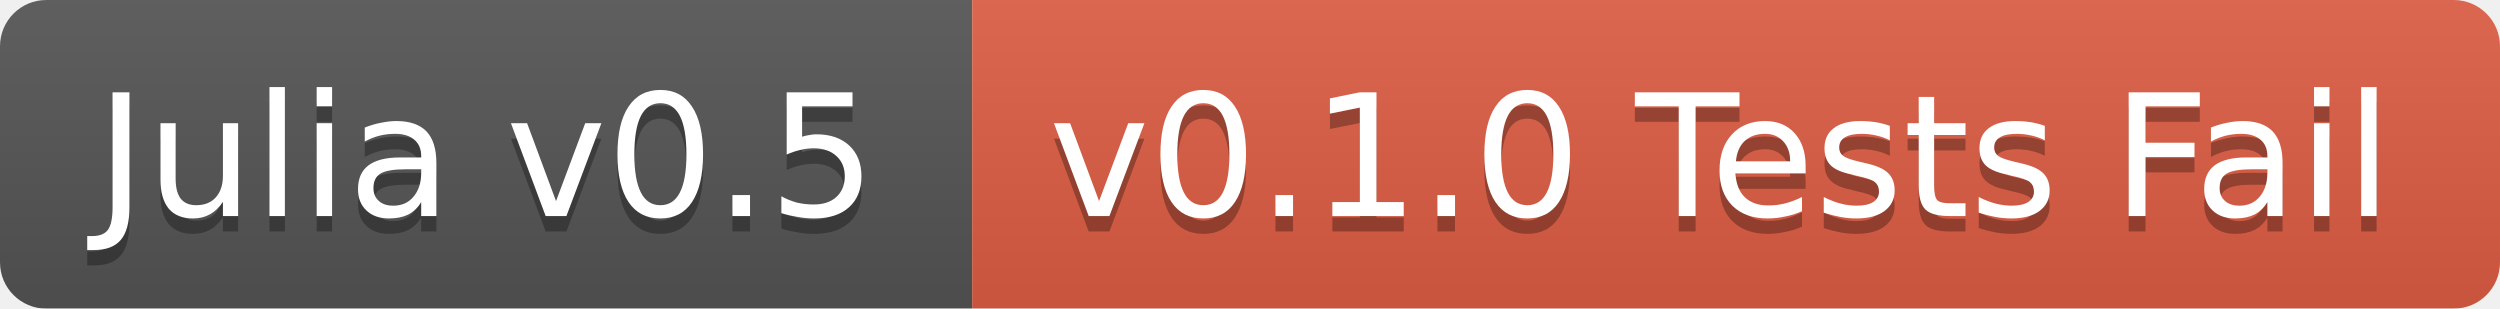
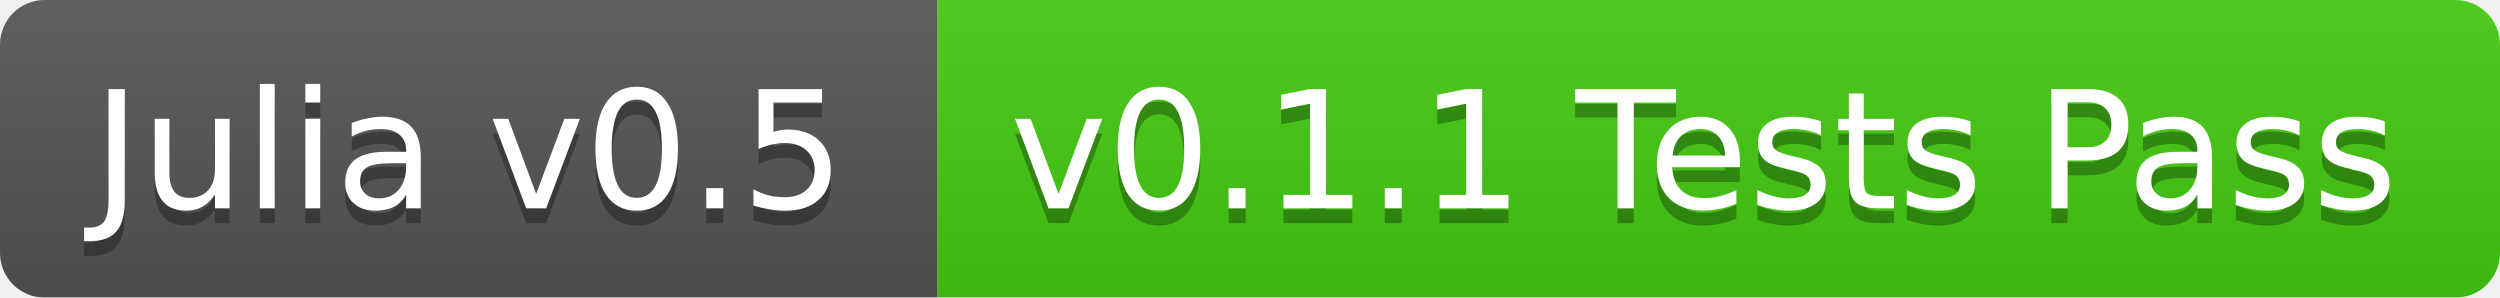
- <svg xmlns="http://www.w3.org/2000/svg" width="162" height="20">
+ <svg xmlns="http://www.w3.org/2000/svg" width="168" height="20">
  <linearGradient id="b" x2="0" y2="100%">
    <stop offset="0" stop-color="#bbb" stop-opacity=".1" />
    <stop offset="1" stop-opacity=".1" />
  </linearGradient>
  <mask id="a">
-     <rect width="162" height="20" rx="3" fill="#fff" />
+     <rect width="168" height="20" rx="3" fill="#fff" />
  </mask>
  <g mask="url(#a)">
    <path fill="#555" d="M0 0h63v20H0z" />
-     <path fill="#e05d44" d="M63 0h99v20H63z" />
-     <path fill="url(#b)" d="M0 0h162v20H0z" />
+     <path fill="#4c1" d="M63 0h105v20H63z" />
+     <path fill="url(#b)" d="M0 0h168v20H0z" />
  </g>
  <g fill="#fff" text-anchor="middle" font-family="DejaVu Sans,Verdana,Geneva,sans-serif" font-size="11">
    <text x="31.5" y="15" fill="#010101" fill-opacity=".3">Julia v0.5</text>
    <text x="31.5" y="14">Julia v0.5</text>
-     <text x="111.5" y="15" fill="#010101" fill-opacity=".3">v0.1.0 Tests Fail</text>
-     <text x="111.5" y="14">v0.1.0 Tests Fail</text>
+     <text x="114.5" y="15" fill="#010101" fill-opacity=".3">v0.1.1 Tests Pass</text>
+     <text x="114.5" y="14">v0.1.1 Tests Pass</text>
  </g>
</svg>
